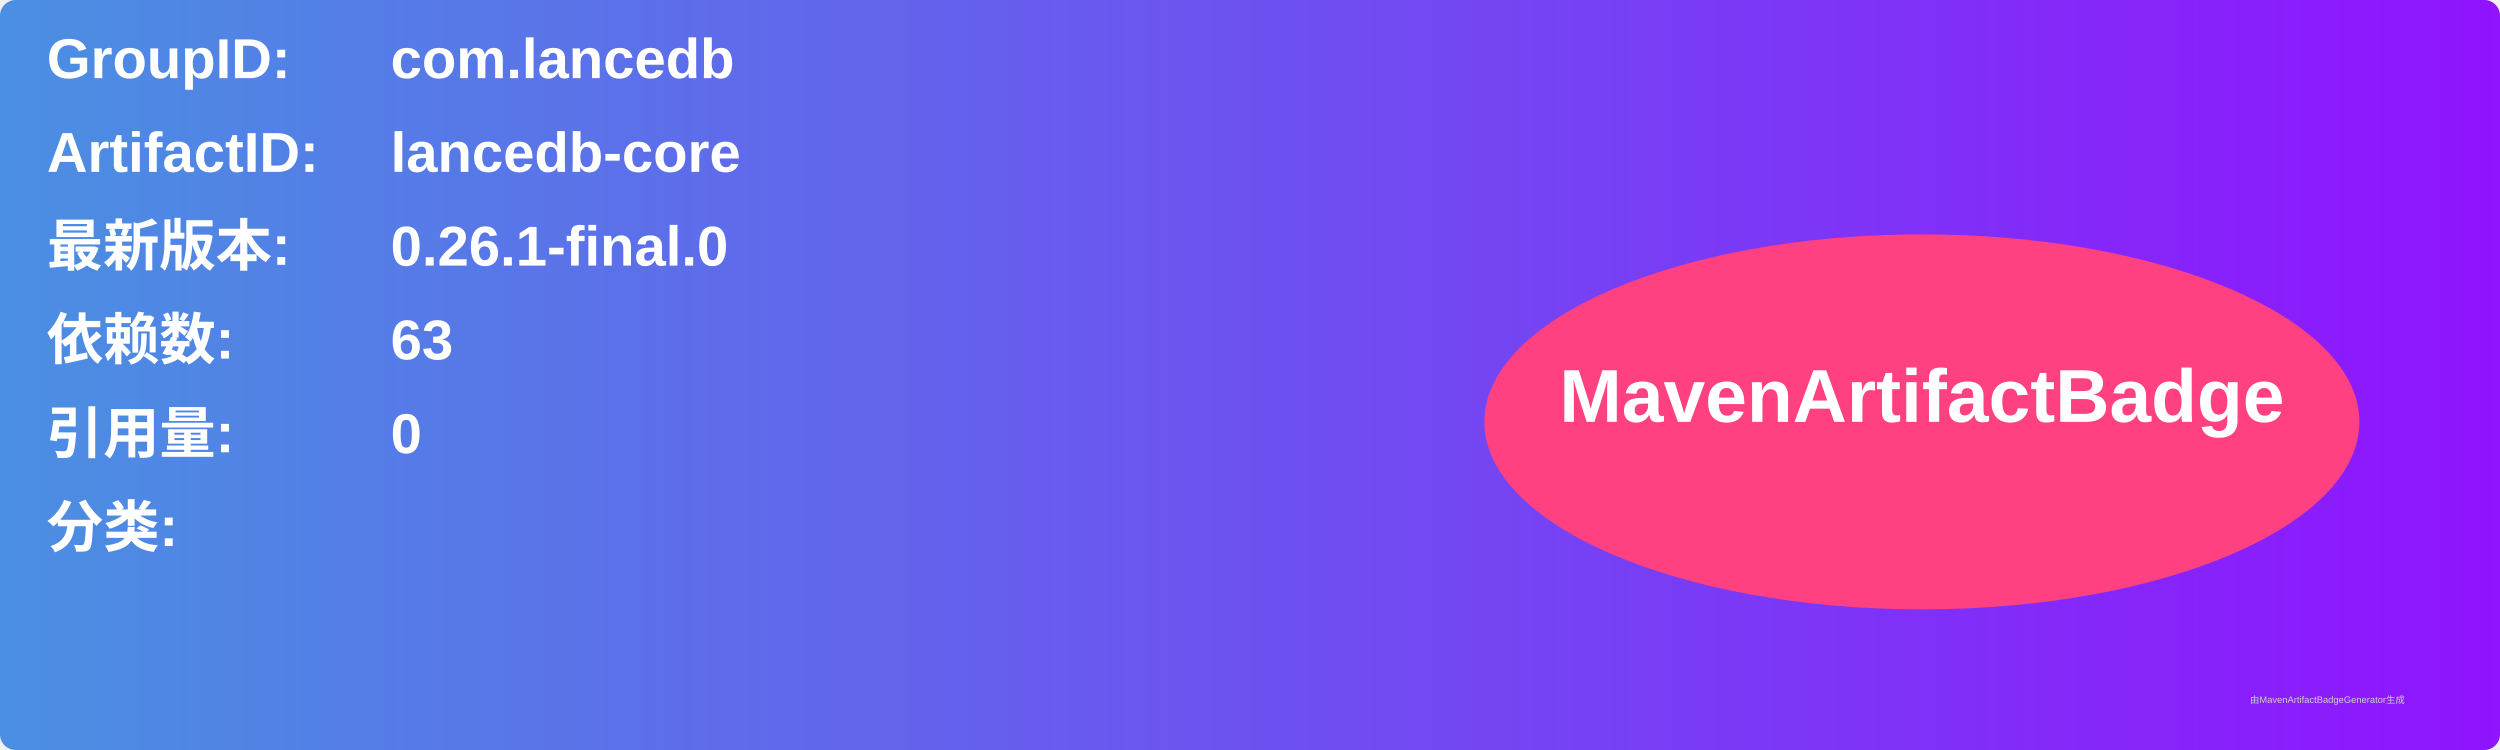
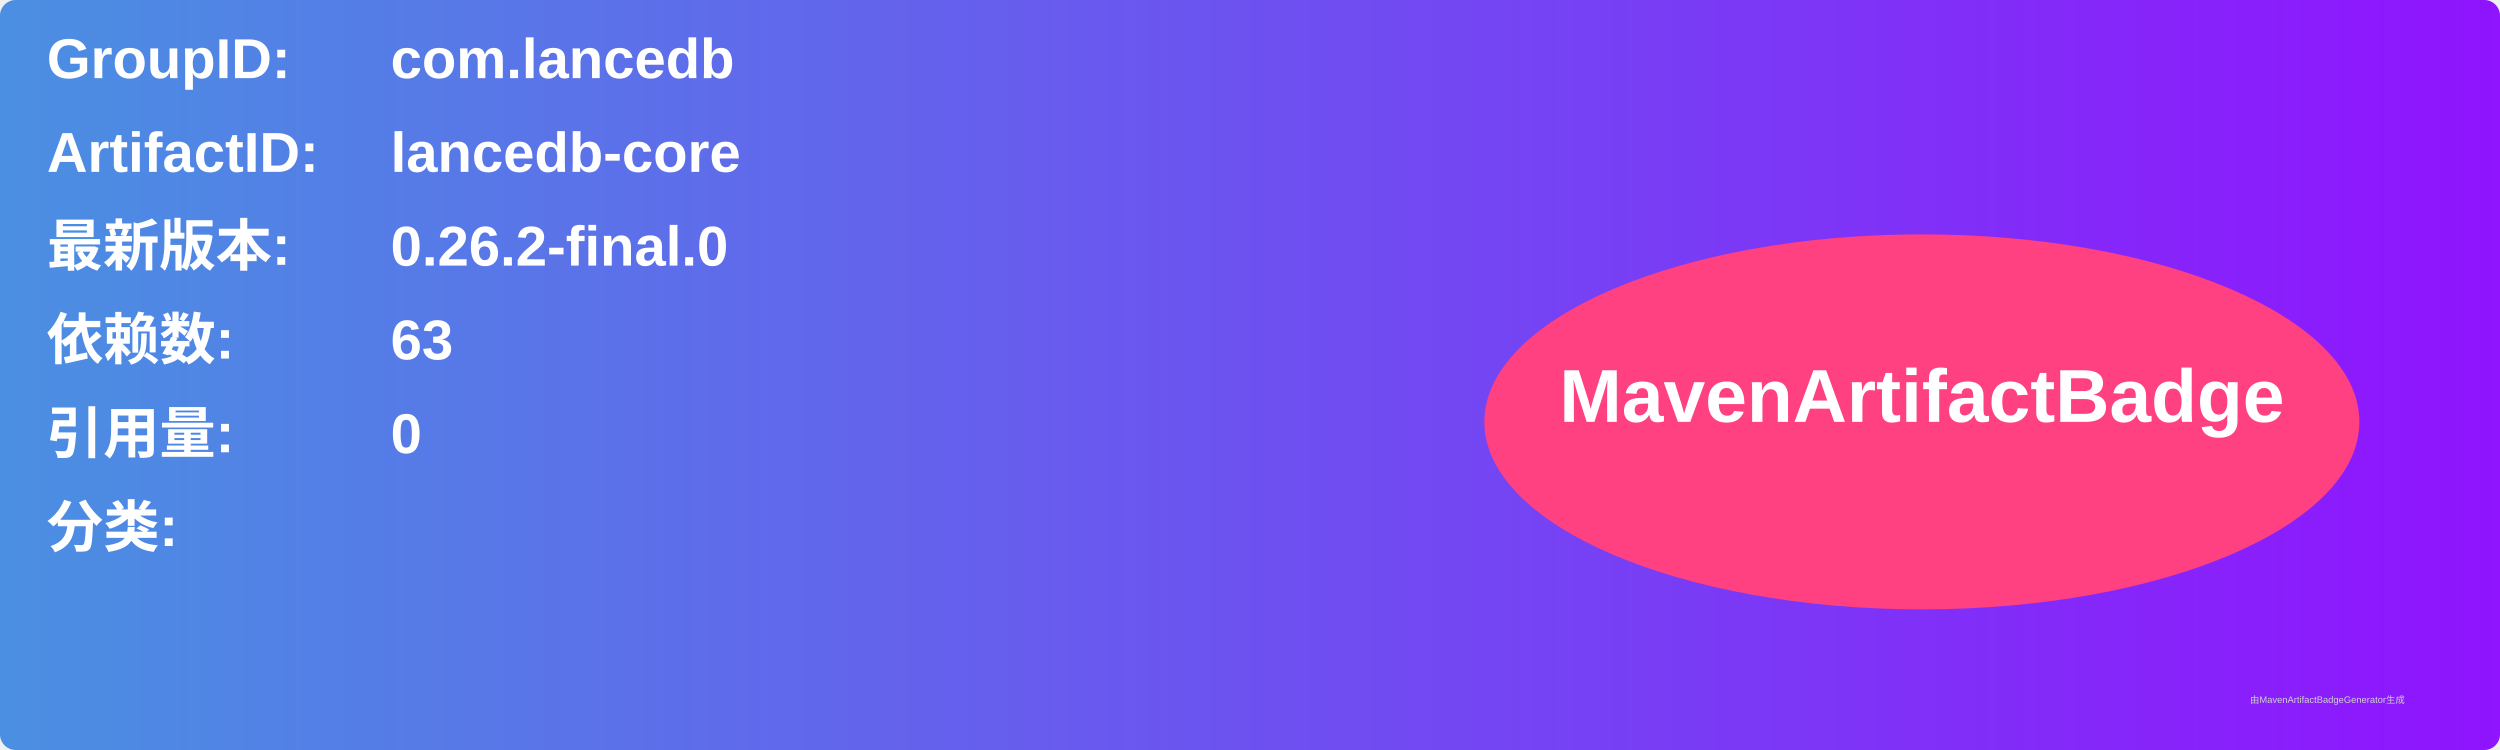
<svg xmlns="http://www.w3.org/2000/svg" width="800" height="240" viewBox="0 0 800 240">
  <linearGradient id="grad" x1="0%" y1="0%" x2="100%" y2="0%">
    <stop offset="0%" stop-color="#4a90e2" />
    <stop offset="100%" stop-color="#9013fe" />
  </linearGradient>
  <rect width="100%" height="100%" rx="5" ry="5" fill="url(#grad)" />
  <g transform="translate(15, 15)">
    <text x="0" y="10" font-family="Arial" font-size="18" fill="white" font-weight="bold" width="260">GroupID:</text>
    <text x="110" y="10" font-family="Arial" font-size="18" fill="white" font-weight="bold" width="460">com.lancedb</text>
    <text x="0" y="40" font-family="Arial" font-size="18" fill="white" font-weight="bold" width="260">ArtifactID:</text>
    <text x="110" y="40" font-family="Arial" font-size="18" fill="white" font-weight="bold" width="460">lancedb-core</text>
    <text x="0" y="70" font-family="Arial" font-size="18" fill="white" font-weight="bold">最新版本:</text>
    <text x="110" y="70" font-family="Arial" font-size="18" fill="white" font-weight="bold">
-       <tspan font-weight="bold">0.26.1-final.0</tspan>
+       <tspan font-weight="bold">0.26.2-final.0</tspan>
    </text>
    <text x="0" y="100" font-family="Arial" font-size="18" fill="white" font-weight="bold">依赖数: </text>
    <text x="110" y="100" font-family="Arial" font-size="18" fill="white">
      <tspan font-weight="bold">63</tspan>
    </text>
    <text x="0" y="130" font-family="Arial" font-size="18" fill="white" font-weight="bold">引用量: </text>
    <text x="110" y="130" font-family="Arial" font-size="18" fill="white">
      <tspan font-weight="bold">0</tspan>
    </text>
    <text x="0" y="160" font-family="Arial" font-size="18" fill="white" font-weight="bold">分类:</text>
    <text x="10" y="190" font-family="Arial" font-size="10" fill="white">
      <tspan font-weight="bold" />
    </text>
    <ellipse cx="600" cy="120" rx="140" ry="60" fill="#ff4081" />
    <text x="600" y="120" text-anchor="middle" font-family="Arial" font-size="24" fill="white" font-weight="bold">MavenArtifactBadge</text>
  </g>
  <text x="720" y="225" font-family="Arial" font-size="3" fill="#d0d0d0">由MavenArtifactBadgeGenerator生成</text>
</svg>
